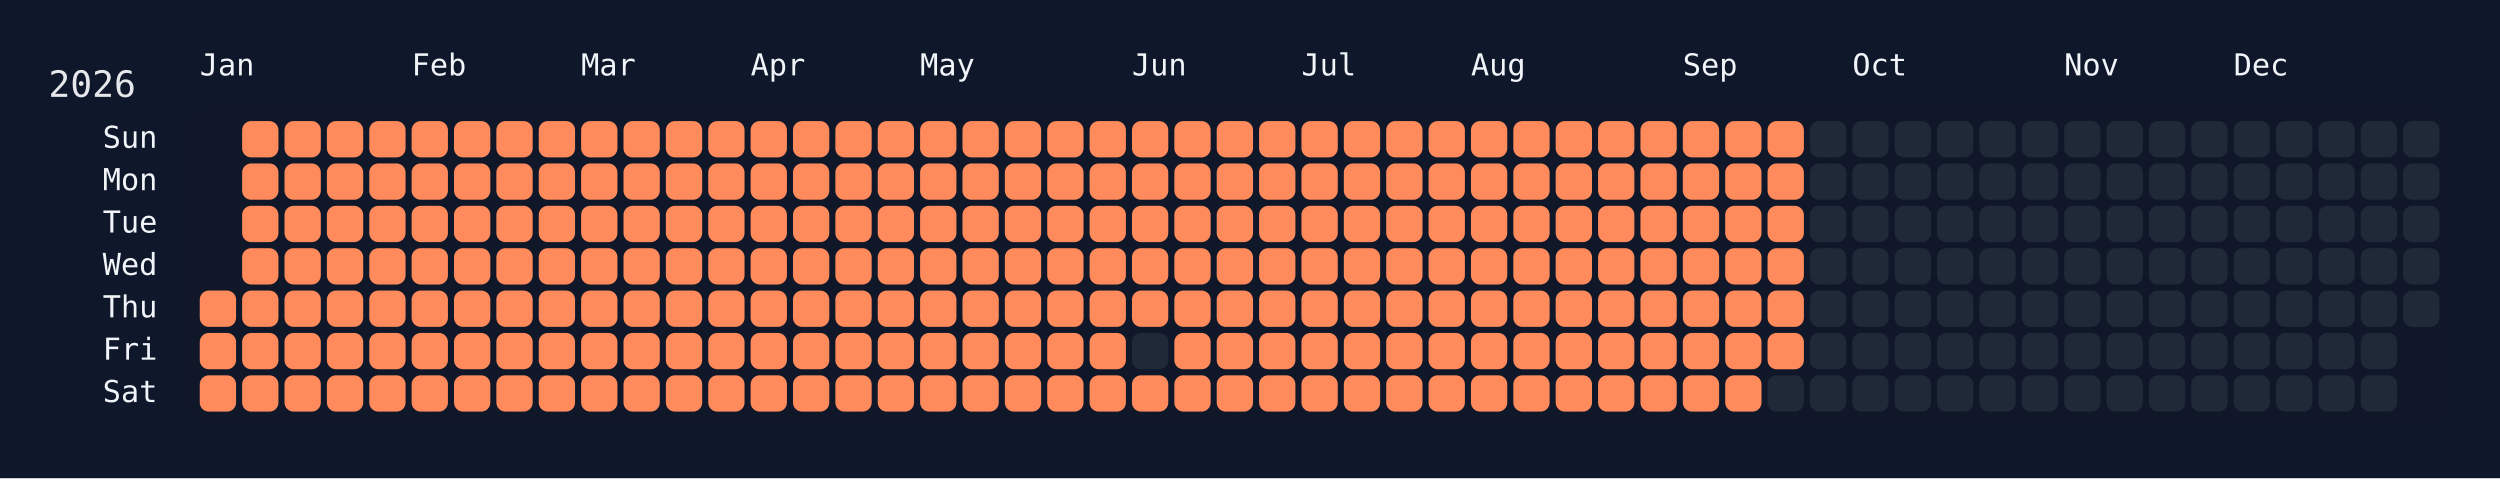
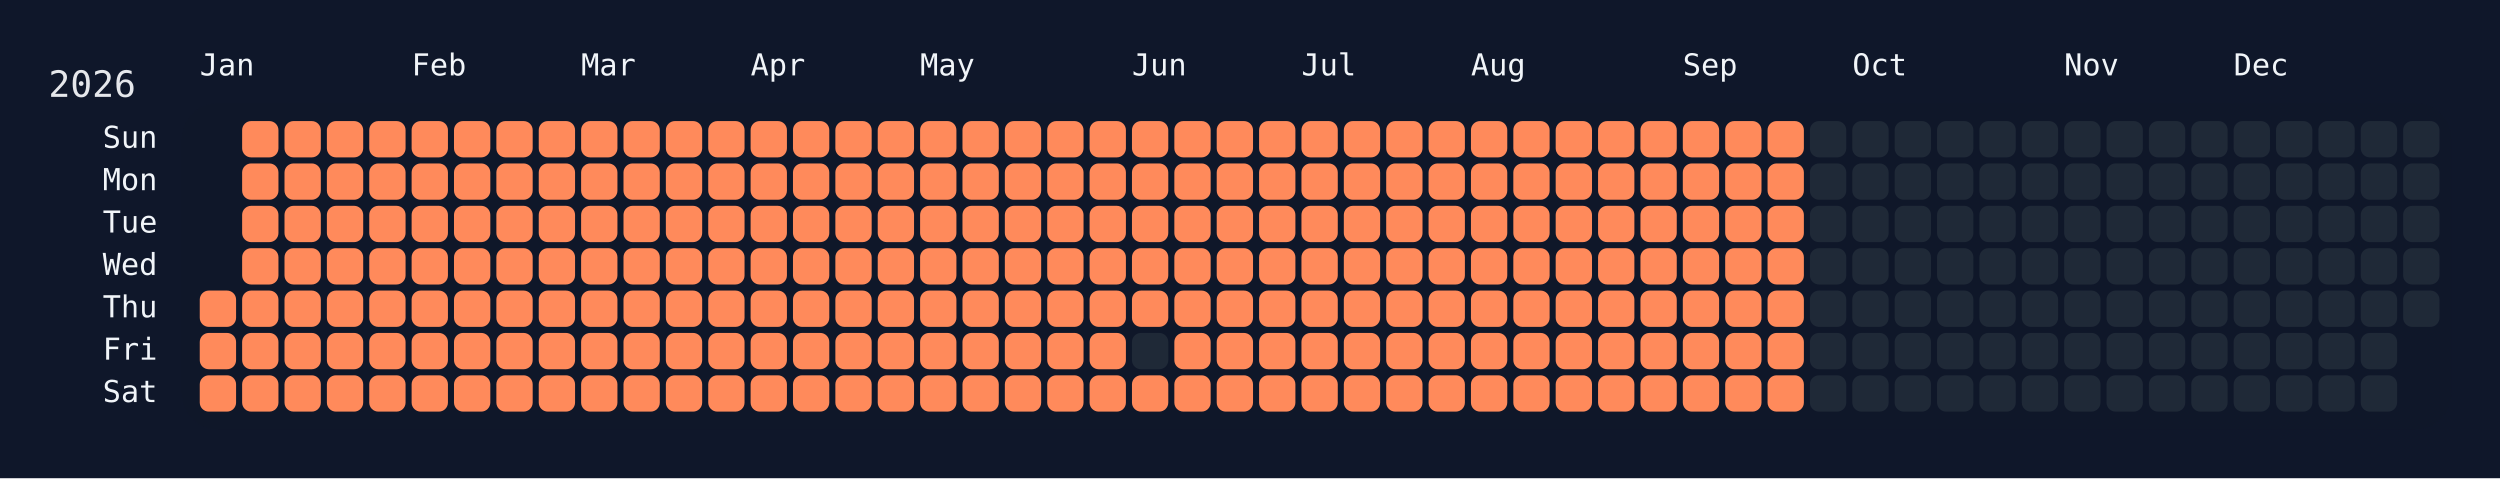
<svg xmlns="http://www.w3.org/2000/svg" width="826" height="158" viewBox="0 0 826 158">
  <rect width="826" height="158" fill="#0f172a" />
  <rect x="60" y="34" width="750" height="108" rx="12" ry="12" fill="rgba(15, 23, 42, 0.8)" />
  <text x="16" y="32" font-size="12" fill="#e5e7eb" font-family="JetBrains Mono, ui-monospace, SFMono-Regular, Menlo, Monaco, Consolas, monospace">2026</text>
  <text x="66" y="18" font-size="10" fill="#f1f5f9" font-family="JetBrains Mono, ui-monospace, SFMono-Regular, Menlo, Monaco, Consolas, monospace" dominant-baseline="hanging">Jan</text>
  <text x="136" y="18" font-size="10" fill="#f1f5f9" font-family="JetBrains Mono, ui-monospace, SFMono-Regular, Menlo, Monaco, Consolas, monospace" dominant-baseline="hanging">Feb</text>
  <text x="192" y="18" font-size="10" fill="#f1f5f9" font-family="JetBrains Mono, ui-monospace, SFMono-Regular, Menlo, Monaco, Consolas, monospace" dominant-baseline="hanging">Mar</text>
  <text x="248" y="18" font-size="10" fill="#f1f5f9" font-family="JetBrains Mono, ui-monospace, SFMono-Regular, Menlo, Monaco, Consolas, monospace" dominant-baseline="hanging">Apr</text>
  <text x="304" y="18" font-size="10" fill="#f1f5f9" font-family="JetBrains Mono, ui-monospace, SFMono-Regular, Menlo, Monaco, Consolas, monospace" dominant-baseline="hanging">May</text>
  <text x="374" y="18" font-size="10" fill="#f1f5f9" font-family="JetBrains Mono, ui-monospace, SFMono-Regular, Menlo, Monaco, Consolas, monospace" dominant-baseline="hanging">Jun</text>
  <text x="430" y="18" font-size="10" fill="#f1f5f9" font-family="JetBrains Mono, ui-monospace, SFMono-Regular, Menlo, Monaco, Consolas, monospace" dominant-baseline="hanging">Jul</text>
  <text x="486" y="18" font-size="10" fill="#f1f5f9" font-family="JetBrains Mono, ui-monospace, SFMono-Regular, Menlo, Monaco, Consolas, monospace" dominant-baseline="hanging">Aug</text>
  <text x="556" y="18" font-size="10" fill="#f1f5f9" font-family="JetBrains Mono, ui-monospace, SFMono-Regular, Menlo, Monaco, Consolas, monospace" dominant-baseline="hanging">Sep</text>
  <text x="612" y="18" font-size="10" fill="#f1f5f9" font-family="JetBrains Mono, ui-monospace, SFMono-Regular, Menlo, Monaco, Consolas, monospace" dominant-baseline="hanging">Oct</text>
  <text x="682" y="18" font-size="10" fill="#f1f5f9" font-family="JetBrains Mono, ui-monospace, SFMono-Regular, Menlo, Monaco, Consolas, monospace" dominant-baseline="hanging">Nov</text>
  <text x="738" y="18" font-size="10" fill="#f1f5f9" font-family="JetBrains Mono, ui-monospace, SFMono-Regular, Menlo, Monaco, Consolas, monospace" dominant-baseline="hanging">Dec</text>
  <text x="52" y="46.0" font-size="10" fill="#f1f5f9" font-family="JetBrains Mono, ui-monospace, SFMono-Regular, Menlo, Monaco, Consolas, monospace" text-anchor="end" dominant-baseline="middle">Sun</text>
  <text x="52" y="60.0" font-size="10" fill="#f1f5f9" font-family="JetBrains Mono, ui-monospace, SFMono-Regular, Menlo, Monaco, Consolas, monospace" text-anchor="end" dominant-baseline="middle">Mon</text>
  <text x="52" y="74.0" font-size="10" fill="#f1f5f9" font-family="JetBrains Mono, ui-monospace, SFMono-Regular, Menlo, Monaco, Consolas, monospace" text-anchor="end" dominant-baseline="middle">Tue</text>
  <text x="52" y="88.0" font-size="10" fill="#f1f5f9" font-family="JetBrains Mono, ui-monospace, SFMono-Regular, Menlo, Monaco, Consolas, monospace" text-anchor="end" dominant-baseline="middle">Wed</text>
  <text x="52" y="102.0" font-size="10" fill="#f1f5f9" font-family="JetBrains Mono, ui-monospace, SFMono-Regular, Menlo, Monaco, Consolas, monospace" text-anchor="end" dominant-baseline="middle">Thu</text>
  <text x="52" y="116.0" font-size="10" fill="#f1f5f9" font-family="JetBrains Mono, ui-monospace, SFMono-Regular, Menlo, Monaco, Consolas, monospace" text-anchor="end" dominant-baseline="middle">Fri</text>
  <text x="52" y="130.0" font-size="10" fill="#f1f5f9" font-family="JetBrains Mono, ui-monospace, SFMono-Regular, Menlo, Monaco, Consolas, monospace" text-anchor="end" dominant-baseline="middle">Sat</text>
  <g transform="translate(66,40)">
    <rect x="0" y="56" width="12" height="12" rx="3" ry="3" fill="#ff8a5b" data-date="2026-01-01" />
    <rect x="0" y="70" width="12" height="12" rx="3" ry="3" fill="#ff8a5b" data-date="2026-01-02" />
    <rect x="0" y="84" width="12" height="12" rx="3" ry="3" fill="#ff8a5b" data-date="2026-01-03" />
    <rect x="14" y="0" width="12" height="12" rx="3" ry="3" fill="#ff8a5b" data-date="2026-01-04" />
    <rect x="14" y="14" width="12" height="12" rx="3" ry="3" fill="#ff8a5b" data-date="2026-01-05" />
    <rect x="14" y="28" width="12" height="12" rx="3" ry="3" fill="#ff8a5b" data-date="2026-01-06" />
    <rect x="14" y="42" width="12" height="12" rx="3" ry="3" fill="#ff8a5b" data-date="2026-01-07" />
    <rect x="14" y="56" width="12" height="12" rx="3" ry="3" fill="#ff8a5b" data-date="2026-01-08" />
    <rect x="14" y="70" width="12" height="12" rx="3" ry="3" fill="#ff8a5b" data-date="2026-01-09" />
    <rect x="14" y="84" width="12" height="12" rx="3" ry="3" fill="#ff8a5b" data-date="2026-01-10" />
    <rect x="28" y="0" width="12" height="12" rx="3" ry="3" fill="#ff8a5b" data-date="2026-01-11" />
    <rect x="28" y="14" width="12" height="12" rx="3" ry="3" fill="#ff8a5b" data-date="2026-01-12" />
    <rect x="28" y="28" width="12" height="12" rx="3" ry="3" fill="#ff8a5b" data-date="2026-01-13" />
    <rect x="28" y="42" width="12" height="12" rx="3" ry="3" fill="#ff8a5b" data-date="2026-01-14" />
    <rect x="28" y="56" width="12" height="12" rx="3" ry="3" fill="#ff8a5b" data-date="2026-01-15" />
    <rect x="28" y="70" width="12" height="12" rx="3" ry="3" fill="#ff8a5b" data-date="2026-01-16" />
    <rect x="28" y="84" width="12" height="12" rx="3" ry="3" fill="#ff8a5b" data-date="2026-01-17" />
    <rect x="42" y="0" width="12" height="12" rx="3" ry="3" fill="#ff8a5b" data-date="2026-01-18" />
    <rect x="42" y="14" width="12" height="12" rx="3" ry="3" fill="#ff8a5b" data-date="2026-01-19" />
    <rect x="42" y="28" width="12" height="12" rx="3" ry="3" fill="#ff8a5b" data-date="2026-01-20" />
    <rect x="42" y="42" width="12" height="12" rx="3" ry="3" fill="#ff8a5b" data-date="2026-01-21" />
    <rect x="42" y="56" width="12" height="12" rx="3" ry="3" fill="#ff8a5b" data-date="2026-01-22" />
    <rect x="42" y="70" width="12" height="12" rx="3" ry="3" fill="#ff8a5b" data-date="2026-01-23" />
    <rect x="42" y="84" width="12" height="12" rx="3" ry="3" fill="#ff8a5b" data-date="2026-01-24" />
    <rect x="56" y="0" width="12" height="12" rx="3" ry="3" fill="#ff8a5b" data-date="2026-01-25" />
    <rect x="56" y="14" width="12" height="12" rx="3" ry="3" fill="#ff8a5b" data-date="2026-01-26" />
    <rect x="56" y="28" width="12" height="12" rx="3" ry="3" fill="#ff8a5b" data-date="2026-01-27" />
    <rect x="56" y="42" width="12" height="12" rx="3" ry="3" fill="#ff8a5b" data-date="2026-01-28" />
    <rect x="56" y="56" width="12" height="12" rx="3" ry="3" fill="#ff8a5b" data-date="2026-01-29" />
    <rect x="56" y="70" width="12" height="12" rx="3" ry="3" fill="#ff8a5b" data-date="2026-01-30" />
    <rect x="56" y="84" width="12" height="12" rx="3" ry="3" fill="#ff8a5b" data-date="2026-01-31" />
    <rect x="70" y="0" width="12" height="12" rx="3" ry="3" fill="#ff8a5b" data-date="2026-02-01" />
    <rect x="70" y="14" width="12" height="12" rx="3" ry="3" fill="#ff8a5b" data-date="2026-02-02" />
    <rect x="70" y="28" width="12" height="12" rx="3" ry="3" fill="#ff8a5b" data-date="2026-02-03" />
    <rect x="70" y="42" width="12" height="12" rx="3" ry="3" fill="#ff8a5b" data-date="2026-02-04" />
    <rect x="70" y="56" width="12" height="12" rx="3" ry="3" fill="#ff8a5b" data-date="2026-02-05" />
    <rect x="70" y="70" width="12" height="12" rx="3" ry="3" fill="#ff8a5b" data-date="2026-02-06" />
    <rect x="70" y="84" width="12" height="12" rx="3" ry="3" fill="#ff8a5b" data-date="2026-02-07" />
    <rect x="84" y="0" width="12" height="12" rx="3" ry="3" fill="#ff8a5b" data-date="2026-02-08" />
    <rect x="84" y="14" width="12" height="12" rx="3" ry="3" fill="#ff8a5b" data-date="2026-02-09" />
    <rect x="84" y="28" width="12" height="12" rx="3" ry="3" fill="#ff8a5b" data-date="2026-02-10" />
    <rect x="84" y="42" width="12" height="12" rx="3" ry="3" fill="#ff8a5b" data-date="2026-02-11" />
    <rect x="84" y="56" width="12" height="12" rx="3" ry="3" fill="#ff8a5b" data-date="2026-02-12" />
    <rect x="84" y="70" width="12" height="12" rx="3" ry="3" fill="#ff8a5b" data-date="2026-02-13" />
    <rect x="84" y="84" width="12" height="12" rx="3" ry="3" fill="#ff8a5b" data-date="2026-02-14" />
    <rect x="98" y="0" width="12" height="12" rx="3" ry="3" fill="#ff8a5b" data-date="2026-02-15" />
    <rect x="98" y="14" width="12" height="12" rx="3" ry="3" fill="#ff8a5b" data-date="2026-02-16" />
    <rect x="98" y="28" width="12" height="12" rx="3" ry="3" fill="#ff8a5b" data-date="2026-02-17" />
    <rect x="98" y="42" width="12" height="12" rx="3" ry="3" fill="#ff8a5b" data-date="2026-02-18" />
    <rect x="98" y="56" width="12" height="12" rx="3" ry="3" fill="#ff8a5b" data-date="2026-02-19" />
    <rect x="98" y="70" width="12" height="12" rx="3" ry="3" fill="#ff8a5b" data-date="2026-02-20" />
    <rect x="98" y="84" width="12" height="12" rx="3" ry="3" fill="#ff8a5b" data-date="2026-02-21" />
    <rect x="112" y="0" width="12" height="12" rx="3" ry="3" fill="#ff8a5b" data-date="2026-02-22" />
    <rect x="112" y="14" width="12" height="12" rx="3" ry="3" fill="#ff8a5b" data-date="2026-02-23" />
    <rect x="112" y="28" width="12" height="12" rx="3" ry="3" fill="#ff8a5b" data-date="2026-02-24" />
    <rect x="112" y="42" width="12" height="12" rx="3" ry="3" fill="#ff8a5b" data-date="2026-02-25" />
    <rect x="112" y="56" width="12" height="12" rx="3" ry="3" fill="#ff8a5b" data-date="2026-02-26" />
    <rect x="112" y="70" width="12" height="12" rx="3" ry="3" fill="#ff8a5b" data-date="2026-02-27" />
    <rect x="112" y="84" width="12" height="12" rx="3" ry="3" fill="#ff8a5b" data-date="2026-02-28" />
    <rect x="126" y="0" width="12" height="12" rx="3" ry="3" fill="#ff8a5b" data-date="2026-03-01" />
    <rect x="126" y="14" width="12" height="12" rx="3" ry="3" fill="#ff8a5b" data-date="2026-03-02" />
    <rect x="126" y="28" width="12" height="12" rx="3" ry="3" fill="#ff8a5b" data-date="2026-03-03" />
    <rect x="126" y="42" width="12" height="12" rx="3" ry="3" fill="#ff8a5b" data-date="2026-03-04" />
    <rect x="126" y="56" width="12" height="12" rx="3" ry="3" fill="#ff8a5b" data-date="2026-03-05" />
    <rect x="126" y="70" width="12" height="12" rx="3" ry="3" fill="#ff8a5b" data-date="2026-03-06" />
    <rect x="126" y="84" width="12" height="12" rx="3" ry="3" fill="#ff8a5b" data-date="2026-03-07" />
    <rect x="140" y="0" width="12" height="12" rx="3" ry="3" fill="#ff8a5b" data-date="2026-03-08" />
    <rect x="140" y="14" width="12" height="12" rx="3" ry="3" fill="#ff8a5b" data-date="2026-03-09" />
    <rect x="140" y="28" width="12" height="12" rx="3" ry="3" fill="#ff8a5b" data-date="2026-03-10" />
    <rect x="140" y="42" width="12" height="12" rx="3" ry="3" fill="#ff8a5b" data-date="2026-03-11" />
    <rect x="140" y="56" width="12" height="12" rx="3" ry="3" fill="#ff8a5b" data-date="2026-03-12" />
    <rect x="140" y="70" width="12" height="12" rx="3" ry="3" fill="#ff8a5b" data-date="2026-03-13" />
    <rect x="140" y="84" width="12" height="12" rx="3" ry="3" fill="#ff8a5b" data-date="2026-03-14" />
    <rect x="154" y="0" width="12" height="12" rx="3" ry="3" fill="#ff8a5b" data-date="2026-03-15" />
    <rect x="154" y="14" width="12" height="12" rx="3" ry="3" fill="#ff8a5b" data-date="2026-03-16" />
    <rect x="154" y="28" width="12" height="12" rx="3" ry="3" fill="#ff8a5b" data-date="2026-03-17" />
    <rect x="154" y="42" width="12" height="12" rx="3" ry="3" fill="#ff8a5b" data-date="2026-03-18" />
    <rect x="154" y="56" width="12" height="12" rx="3" ry="3" fill="#ff8a5b" data-date="2026-03-19" />
    <rect x="154" y="70" width="12" height="12" rx="3" ry="3" fill="#ff8a5b" data-date="2026-03-20" />
    <rect x="154" y="84" width="12" height="12" rx="3" ry="3" fill="#ff8a5b" data-date="2026-03-21" />
    <rect x="168" y="0" width="12" height="12" rx="3" ry="3" fill="#ff8a5b" data-date="2026-03-22" />
    <rect x="168" y="14" width="12" height="12" rx="3" ry="3" fill="#ff8a5b" data-date="2026-03-23" />
    <rect x="168" y="28" width="12" height="12" rx="3" ry="3" fill="#ff8a5b" data-date="2026-03-24" />
    <rect x="168" y="42" width="12" height="12" rx="3" ry="3" fill="#ff8a5b" data-date="2026-03-25" />
    <rect x="168" y="56" width="12" height="12" rx="3" ry="3" fill="#ff8a5b" data-date="2026-03-26" />
    <rect x="168" y="70" width="12" height="12" rx="3" ry="3" fill="#ff8a5b" data-date="2026-03-27" />
    <rect x="168" y="84" width="12" height="12" rx="3" ry="3" fill="#ff8a5b" data-date="2026-03-28" />
    <rect x="182" y="0" width="12" height="12" rx="3" ry="3" fill="#ff8a5b" data-date="2026-03-29" />
    <rect x="182" y="14" width="12" height="12" rx="3" ry="3" fill="#ff8a5b" data-date="2026-03-30" />
    <rect x="182" y="28" width="12" height="12" rx="3" ry="3" fill="#ff8a5b" data-date="2026-03-31" />
    <rect x="182" y="42" width="12" height="12" rx="3" ry="3" fill="#ff8a5b" data-date="2026-04-01" />
    <rect x="182" y="56" width="12" height="12" rx="3" ry="3" fill="#ff8a5b" data-date="2026-04-02" />
    <rect x="182" y="70" width="12" height="12" rx="3" ry="3" fill="#ff8a5b" data-date="2026-04-03" />
    <rect x="182" y="84" width="12" height="12" rx="3" ry="3" fill="#ff8a5b" data-date="2026-04-04" />
    <rect x="196" y="0" width="12" height="12" rx="3" ry="3" fill="#ff8a5b" data-date="2026-04-05" />
    <rect x="196" y="14" width="12" height="12" rx="3" ry="3" fill="#ff8a5b" data-date="2026-04-06" />
    <rect x="196" y="28" width="12" height="12" rx="3" ry="3" fill="#ff8a5b" data-date="2026-04-07" />
    <rect x="196" y="42" width="12" height="12" rx="3" ry="3" fill="#ff8a5b" data-date="2026-04-08" />
    <rect x="196" y="56" width="12" height="12" rx="3" ry="3" fill="#ff8a5b" data-date="2026-04-09" />
    <rect x="196" y="70" width="12" height="12" rx="3" ry="3" fill="#ff8a5b" data-date="2026-04-10" />
    <rect x="196" y="84" width="12" height="12" rx="3" ry="3" fill="#ff8a5b" data-date="2026-04-11" />
    <rect x="210" y="0" width="12" height="12" rx="3" ry="3" fill="#ff8a5b" data-date="2026-04-12" />
    <rect x="210" y="14" width="12" height="12" rx="3" ry="3" fill="#ff8a5b" data-date="2026-04-13" />
    <rect x="210" y="28" width="12" height="12" rx="3" ry="3" fill="#ff8a5b" data-date="2026-04-14" />
    <rect x="210" y="42" width="12" height="12" rx="3" ry="3" fill="#ff8a5b" data-date="2026-04-15" />
    <rect x="210" y="56" width="12" height="12" rx="3" ry="3" fill="#ff8a5b" data-date="2026-04-16" />
    <rect x="210" y="70" width="12" height="12" rx="3" ry="3" fill="#ff8a5b" data-date="2026-04-17" />
    <rect x="210" y="84" width="12" height="12" rx="3" ry="3" fill="#ff8a5b" data-date="2026-04-18" />
    <rect x="224" y="0" width="12" height="12" rx="3" ry="3" fill="#ff8a5b" data-date="2026-04-19" />
    <rect x="224" y="14" width="12" height="12" rx="3" ry="3" fill="#ff8a5b" data-date="2026-04-20" />
    <rect x="224" y="28" width="12" height="12" rx="3" ry="3" fill="#ff8a5b" data-date="2026-04-21" />
    <rect x="224" y="42" width="12" height="12" rx="3" ry="3" fill="#ff8a5b" data-date="2026-04-22" />
    <rect x="224" y="56" width="12" height="12" rx="3" ry="3" fill="#ff8a5b" data-date="2026-04-23" />
    <rect x="224" y="70" width="12" height="12" rx="3" ry="3" fill="#ff8a5b" data-date="2026-04-24" />
    <rect x="224" y="84" width="12" height="12" rx="3" ry="3" fill="#ff8a5b" data-date="2026-04-25" />
    <rect x="238" y="0" width="12" height="12" rx="3" ry="3" fill="#ff8a5b" data-date="2026-04-26" />
    <rect x="238" y="14" width="12" height="12" rx="3" ry="3" fill="#ff8a5b" data-date="2026-04-27" />
    <rect x="238" y="28" width="12" height="12" rx="3" ry="3" fill="#ff8a5b" data-date="2026-04-28" />
    <rect x="238" y="42" width="12" height="12" rx="3" ry="3" fill="#ff8a5b" data-date="2026-04-29" />
    <rect x="238" y="56" width="12" height="12" rx="3" ry="3" fill="#ff8a5b" data-date="2026-04-30" />
    <rect x="238" y="70" width="12" height="12" rx="3" ry="3" fill="#ff8a5b" data-date="2026-05-01" />
    <rect x="238" y="84" width="12" height="12" rx="3" ry="3" fill="#ff8a5b" data-date="2026-05-02" />
    <rect x="252" y="0" width="12" height="12" rx="3" ry="3" fill="#ff8a5b" data-date="2026-05-03" />
    <rect x="252" y="14" width="12" height="12" rx="3" ry="3" fill="#ff8a5b" data-date="2026-05-04" />
    <rect x="252" y="28" width="12" height="12" rx="3" ry="3" fill="#ff8a5b" data-date="2026-05-05" />
    <rect x="252" y="42" width="12" height="12" rx="3" ry="3" fill="#ff8a5b" data-date="2026-05-06" />
    <rect x="252" y="56" width="12" height="12" rx="3" ry="3" fill="#ff8a5b" data-date="2026-05-07" />
    <rect x="252" y="70" width="12" height="12" rx="3" ry="3" fill="#ff8a5b" data-date="2026-05-08" />
    <rect x="252" y="84" width="12" height="12" rx="3" ry="3" fill="#ff8a5b" data-date="2026-05-09" />
    <rect x="266" y="0" width="12" height="12" rx="3" ry="3" fill="#ff8a5b" data-date="2026-05-10" />
    <rect x="266" y="14" width="12" height="12" rx="3" ry="3" fill="#ff8a5b" data-date="2026-05-11" />
    <rect x="266" y="28" width="12" height="12" rx="3" ry="3" fill="#ff8a5b" data-date="2026-05-12" />
    <rect x="266" y="42" width="12" height="12" rx="3" ry="3" fill="#ff8a5b" data-date="2026-05-13" />
    <rect x="266" y="56" width="12" height="12" rx="3" ry="3" fill="#ff8a5b" data-date="2026-05-14" />
    <rect x="266" y="70" width="12" height="12" rx="3" ry="3" fill="#ff8a5b" data-date="2026-05-15" />
    <rect x="266" y="84" width="12" height="12" rx="3" ry="3" fill="#ff8a5b" data-date="2026-05-16" />
    <rect x="280" y="0" width="12" height="12" rx="3" ry="3" fill="#ff8a5b" data-date="2026-05-17" />
    <rect x="280" y="14" width="12" height="12" rx="3" ry="3" fill="#ff8a5b" data-date="2026-05-18" />
    <rect x="280" y="28" width="12" height="12" rx="3" ry="3" fill="#ff8a5b" data-date="2026-05-19" />
    <rect x="280" y="42" width="12" height="12" rx="3" ry="3" fill="#ff8a5b" data-date="2026-05-20" />
    <rect x="280" y="56" width="12" height="12" rx="3" ry="3" fill="#ff8a5b" data-date="2026-05-21" />
    <rect x="280" y="70" width="12" height="12" rx="3" ry="3" fill="#ff8a5b" data-date="2026-05-22" />
    <rect x="280" y="84" width="12" height="12" rx="3" ry="3" fill="#ff8a5b" data-date="2026-05-23" />
    <rect x="294" y="0" width="12" height="12" rx="3" ry="3" fill="#ff8a5b" data-date="2026-05-24" />
    <rect x="294" y="14" width="12" height="12" rx="3" ry="3" fill="#ff8a5b" data-date="2026-05-25" />
    <rect x="294" y="28" width="12" height="12" rx="3" ry="3" fill="#ff8a5b" data-date="2026-05-26" />
    <rect x="294" y="42" width="12" height="12" rx="3" ry="3" fill="#ff8a5b" data-date="2026-05-27" />
    <rect x="294" y="56" width="12" height="12" rx="3" ry="3" fill="#ff8a5b" data-date="2026-05-28" />
    <rect x="294" y="70" width="12" height="12" rx="3" ry="3" fill="#ff8a5b" data-date="2026-05-29" />
    <rect x="294" y="84" width="12" height="12" rx="3" ry="3" fill="#ff8a5b" data-date="2026-05-30" />
    <rect x="308" y="0" width="12" height="12" rx="3" ry="3" fill="#ff8a5b" data-date="2026-05-31" />
    <rect x="308" y="14" width="12" height="12" rx="3" ry="3" fill="#ff8a5b" data-date="2026-06-01" />
    <rect x="308" y="28" width="12" height="12" rx="3" ry="3" fill="#ff8a5b" data-date="2026-06-02" />
    <rect x="308" y="42" width="12" height="12" rx="3" ry="3" fill="#ff8a5b" data-date="2026-06-03" />
    <rect x="308" y="56" width="12" height="12" rx="3" ry="3" fill="#ff8a5b" data-date="2026-06-04" />
    <rect x="308" y="70" width="12" height="12" rx="3" ry="3" fill="#1f2937" data-date="2026-06-05" />
    <rect x="308" y="84" width="12" height="12" rx="3" ry="3" fill="#ff8a5b" data-date="2026-06-06" />
    <rect x="322" y="0" width="12" height="12" rx="3" ry="3" fill="#ff8a5b" data-date="2026-06-07" />
    <rect x="322" y="14" width="12" height="12" rx="3" ry="3" fill="#ff8a5b" data-date="2026-06-08" />
    <rect x="322" y="28" width="12" height="12" rx="3" ry="3" fill="#ff8a5b" data-date="2026-06-09" />
    <rect x="322" y="42" width="12" height="12" rx="3" ry="3" fill="#ff8a5b" data-date="2026-06-10" />
    <rect x="322" y="56" width="12" height="12" rx="3" ry="3" fill="#ff8a5b" data-date="2026-06-11" />
    <rect x="322" y="70" width="12" height="12" rx="3" ry="3" fill="#ff8a5b" data-date="2026-06-12" />
    <rect x="322" y="84" width="12" height="12" rx="3" ry="3" fill="#ff8a5b" data-date="2026-06-13" />
    <rect x="336" y="0" width="12" height="12" rx="3" ry="3" fill="#ff8a5b" data-date="2026-06-14" />
    <rect x="336" y="14" width="12" height="12" rx="3" ry="3" fill="#ff8a5b" data-date="2026-06-15" />
    <rect x="336" y="28" width="12" height="12" rx="3" ry="3" fill="#ff8a5b" data-date="2026-06-16" />
    <rect x="336" y="42" width="12" height="12" rx="3" ry="3" fill="#ff8a5b" data-date="2026-06-17" />
    <rect x="336" y="56" width="12" height="12" rx="3" ry="3" fill="#ff8a5b" data-date="2026-06-18" />
    <rect x="336" y="70" width="12" height="12" rx="3" ry="3" fill="#ff8a5b" data-date="2026-06-19" />
    <rect x="336" y="84" width="12" height="12" rx="3" ry="3" fill="#ff8a5b" data-date="2026-06-20" />
    <rect x="350" y="0" width="12" height="12" rx="3" ry="3" fill="#ff8a5b" data-date="2026-06-21" />
    <rect x="350" y="14" width="12" height="12" rx="3" ry="3" fill="#ff8a5b" data-date="2026-06-22" />
    <rect x="350" y="28" width="12" height="12" rx="3" ry="3" fill="#ff8a5b" data-date="2026-06-23" />
    <rect x="350" y="42" width="12" height="12" rx="3" ry="3" fill="#ff8a5b" data-date="2026-06-24" />
    <rect x="350" y="56" width="12" height="12" rx="3" ry="3" fill="#ff8a5b" data-date="2026-06-25" />
    <rect x="350" y="70" width="12" height="12" rx="3" ry="3" fill="#ff8a5b" data-date="2026-06-26" />
    <rect x="350" y="84" width="12" height="12" rx="3" ry="3" fill="#ff8a5b" data-date="2026-06-27" />
    <rect x="364" y="0" width="12" height="12" rx="3" ry="3" fill="#ff8a5b" data-date="2026-06-28" />
    <rect x="364" y="14" width="12" height="12" rx="3" ry="3" fill="#ff8a5b" data-date="2026-06-29" />
    <rect x="364" y="28" width="12" height="12" rx="3" ry="3" fill="#ff8a5b" data-date="2026-06-30" />
    <rect x="364" y="42" width="12" height="12" rx="3" ry="3" fill="#ff8a5b" data-date="2026-07-01" />
    <rect x="364" y="56" width="12" height="12" rx="3" ry="3" fill="#ff8a5b" data-date="2026-07-02" />
    <rect x="364" y="70" width="12" height="12" rx="3" ry="3" fill="#ff8a5b" data-date="2026-07-03" />
    <rect x="364" y="84" width="12" height="12" rx="3" ry="3" fill="#ff8a5b" data-date="2026-07-04" />
    <rect x="378" y="0" width="12" height="12" rx="3" ry="3" fill="#ff8a5b" data-date="2026-07-05" />
    <rect x="378" y="14" width="12" height="12" rx="3" ry="3" fill="#ff8a5b" data-date="2026-07-06" />
    <rect x="378" y="28" width="12" height="12" rx="3" ry="3" fill="#ff8a5b" data-date="2026-07-07" />
    <rect x="378" y="42" width="12" height="12" rx="3" ry="3" fill="#ff8a5b" data-date="2026-07-08" />
    <rect x="378" y="56" width="12" height="12" rx="3" ry="3" fill="#ff8a5b" data-date="2026-07-09" />
    <rect x="378" y="70" width="12" height="12" rx="3" ry="3" fill="#ff8a5b" data-date="2026-07-10" />
    <rect x="378" y="84" width="12" height="12" rx="3" ry="3" fill="#ff8a5b" data-date="2026-07-11" />
    <rect x="392" y="0" width="12" height="12" rx="3" ry="3" fill="#ff8a5b" data-date="2026-07-12" />
    <rect x="392" y="14" width="12" height="12" rx="3" ry="3" fill="#ff8a5b" data-date="2026-07-13" />
    <rect x="392" y="28" width="12" height="12" rx="3" ry="3" fill="#ff8a5b" data-date="2026-07-14" />
    <rect x="392" y="42" width="12" height="12" rx="3" ry="3" fill="#ff8a5b" data-date="2026-07-15" />
    <rect x="392" y="56" width="12" height="12" rx="3" ry="3" fill="#ff8a5b" data-date="2026-07-16" />
    <rect x="392" y="70" width="12" height="12" rx="3" ry="3" fill="#ff8a5b" data-date="2026-07-17" />
    <rect x="392" y="84" width="12" height="12" rx="3" ry="3" fill="#ff8a5b" data-date="2026-07-18" />
    <rect x="406" y="0" width="12" height="12" rx="3" ry="3" fill="#ff8a5b" data-date="2026-07-19" />
    <rect x="406" y="14" width="12" height="12" rx="3" ry="3" fill="#ff8a5b" data-date="2026-07-20" />
    <rect x="406" y="28" width="12" height="12" rx="3" ry="3" fill="#ff8a5b" data-date="2026-07-21" />
    <rect x="406" y="42" width="12" height="12" rx="3" ry="3" fill="#ff8a5b" data-date="2026-07-22" />
    <rect x="406" y="56" width="12" height="12" rx="3" ry="3" fill="#ff8a5b" data-date="2026-07-23" />
    <rect x="406" y="70" width="12" height="12" rx="3" ry="3" fill="#ff8a5b" data-date="2026-07-24" />
    <rect x="406" y="84" width="12" height="12" rx="3" ry="3" fill="#ff8a5b" data-date="2026-07-25" />
    <rect x="420" y="0" width="12" height="12" rx="3" ry="3" fill="#ff8a5b" data-date="2026-07-26" />
    <rect x="420" y="14" width="12" height="12" rx="3" ry="3" fill="#ff8a5b" data-date="2026-07-27" />
    <rect x="420" y="28" width="12" height="12" rx="3" ry="3" fill="#ff8a5b" data-date="2026-07-28" />
    <rect x="420" y="42" width="12" height="12" rx="3" ry="3" fill="#ff8a5b" data-date="2026-07-29" />
    <rect x="420" y="56" width="12" height="12" rx="3" ry="3" fill="#ff8a5b" data-date="2026-07-30" />
    <rect x="420" y="70" width="12" height="12" rx="3" ry="3" fill="#ff8a5b" data-date="2026-07-31" />
    <rect x="420" y="84" width="12" height="12" rx="3" ry="3" fill="#ff8a5b" data-date="2026-08-01" />
    <rect x="434" y="0" width="12" height="12" rx="3" ry="3" fill="#ff8a5b" data-date="2026-08-02" />
    <rect x="434" y="14" width="12" height="12" rx="3" ry="3" fill="#ff8a5b" data-date="2026-08-03" />
    <rect x="434" y="28" width="12" height="12" rx="3" ry="3" fill="#ff8a5b" data-date="2026-08-04" />
    <rect x="434" y="42" width="12" height="12" rx="3" ry="3" fill="#ff8a5b" data-date="2026-08-05" />
    <rect x="434" y="56" width="12" height="12" rx="3" ry="3" fill="#ff8a5b" data-date="2026-08-06" />
    <rect x="434" y="70" width="12" height="12" rx="3" ry="3" fill="#ff8a5b" data-date="2026-08-07" />
    <rect x="434" y="84" width="12" height="12" rx="3" ry="3" fill="#ff8a5b" data-date="2026-08-08" />
    <rect x="448" y="0" width="12" height="12" rx="3" ry="3" fill="#ff8a5b" data-date="2026-08-09" />
    <rect x="448" y="14" width="12" height="12" rx="3" ry="3" fill="#ff8a5b" data-date="2026-08-10" />
    <rect x="448" y="28" width="12" height="12" rx="3" ry="3" fill="#ff8a5b" data-date="2026-08-11" />
    <rect x="448" y="42" width="12" height="12" rx="3" ry="3" fill="#ff8a5b" data-date="2026-08-12" />
    <rect x="448" y="56" width="12" height="12" rx="3" ry="3" fill="#ff8a5b" data-date="2026-08-13" />
    <rect x="448" y="70" width="12" height="12" rx="3" ry="3" fill="#ff8a5b" data-date="2026-08-14" />
    <rect x="448" y="84" width="12" height="12" rx="3" ry="3" fill="#ff8a5b" data-date="2026-08-15" />
    <rect x="462" y="0" width="12" height="12" rx="3" ry="3" fill="#ff8a5b" data-date="2026-08-16" />
    <rect x="462" y="14" width="12" height="12" rx="3" ry="3" fill="#ff8a5b" data-date="2026-08-17" />
    <rect x="462" y="28" width="12" height="12" rx="3" ry="3" fill="#ff8a5b" data-date="2026-08-18" />
    <rect x="462" y="42" width="12" height="12" rx="3" ry="3" fill="#ff8a5b" data-date="2026-08-19" />
    <rect x="462" y="56" width="12" height="12" rx="3" ry="3" fill="#ff8a5b" data-date="2026-08-20" />
    <rect x="462" y="70" width="12" height="12" rx="3" ry="3" fill="#ff8a5b" data-date="2026-08-21" />
    <rect x="462" y="84" width="12" height="12" rx="3" ry="3" fill="#ff8a5b" data-date="2026-08-22" />
    <rect x="476" y="0" width="12" height="12" rx="3" ry="3" fill="#ff8a5b" data-date="2026-08-23" />
    <rect x="476" y="14" width="12" height="12" rx="3" ry="3" fill="#ff8a5b" data-date="2026-08-24" />
    <rect x="476" y="28" width="12" height="12" rx="3" ry="3" fill="#ff8a5b" data-date="2026-08-25" />
    <rect x="476" y="42" width="12" height="12" rx="3" ry="3" fill="#ff8a5b" data-date="2026-08-26" />
    <rect x="476" y="56" width="12" height="12" rx="3" ry="3" fill="#ff8a5b" data-date="2026-08-27" />
    <rect x="476" y="70" width="12" height="12" rx="3" ry="3" fill="#ff8a5b" data-date="2026-08-28" />
    <rect x="476" y="84" width="12" height="12" rx="3" ry="3" fill="#ff8a5b" data-date="2026-08-29" />
    <rect x="490" y="0" width="12" height="12" rx="3" ry="3" fill="#ff8a5b" data-date="2026-08-30" />
    <rect x="490" y="14" width="12" height="12" rx="3" ry="3" fill="#ff8a5b" data-date="2026-08-31" />
    <rect x="490" y="28" width="12" height="12" rx="3" ry="3" fill="#ff8a5b" data-date="2026-09-01" />
    <rect x="490" y="42" width="12" height="12" rx="3" ry="3" fill="#ff8a5b" data-date="2026-09-02" />
    <rect x="490" y="56" width="12" height="12" rx="3" ry="3" fill="#ff8a5b" data-date="2026-09-03" />
    <rect x="490" y="70" width="12" height="12" rx="3" ry="3" fill="#ff8a5b" data-date="2026-09-04" />
    <rect x="490" y="84" width="12" height="12" rx="3" ry="3" fill="#ff8a5b" data-date="2026-09-05" />
    <rect x="504" y="0" width="12" height="12" rx="3" ry="3" fill="#ff8a5b" data-date="2026-09-06" />
    <rect x="504" y="14" width="12" height="12" rx="3" ry="3" fill="#ff8a5b" data-date="2026-09-07" />
    <rect x="504" y="28" width="12" height="12" rx="3" ry="3" fill="#ff8a5b" data-date="2026-09-08" />
    <rect x="504" y="42" width="12" height="12" rx="3" ry="3" fill="#ff8a5b" data-date="2026-09-09" />
    <rect x="504" y="56" width="12" height="12" rx="3" ry="3" fill="#ff8a5b" data-date="2026-09-10" />
    <rect x="504" y="70" width="12" height="12" rx="3" ry="3" fill="#ff8a5b" data-date="2026-09-11" />
    <rect x="504" y="84" width="12" height="12" rx="3" ry="3" fill="#ff8a5b" data-date="2026-09-12" />
    <rect x="518" y="0" width="12" height="12" rx="3" ry="3" fill="#ff8a5b" data-date="2026-09-13" />
    <rect x="518" y="14" width="12" height="12" rx="3" ry="3" fill="#ff8a5b" data-date="2026-09-14" />
    <rect x="518" y="28" width="12" height="12" rx="3" ry="3" fill="#ff8a5b" data-date="2026-09-15" />
    <rect x="518" y="42" width="12" height="12" rx="3" ry="3" fill="#ff8a5b" data-date="2026-09-16" />
    <rect x="518" y="56" width="12" height="12" rx="3" ry="3" fill="#ff8a5b" data-date="2026-09-17" />
    <rect x="518" y="70" width="12" height="12" rx="3" ry="3" fill="#ff8a5b" data-date="2026-09-18" />
-     <rect x="518" y="84" width="12" height="12" rx="3" ry="3" fill="#1f2937" data-date="2026-09-19" />
+     <rect x="518" y="84" width="12" height="12" rx="3" ry="3" fill="#ff8a5b" data-date="2026-09-19" />
    <rect x="532" y="0" width="12" height="12" rx="3" ry="3" fill="#1f2937" data-date="2026-09-20" />
    <rect x="532" y="14" width="12" height="12" rx="3" ry="3" fill="#1f2937" data-date="2026-09-21" />
    <rect x="532" y="28" width="12" height="12" rx="3" ry="3" fill="#1f2937" data-date="2026-09-22" />
    <rect x="532" y="42" width="12" height="12" rx="3" ry="3" fill="#1f2937" data-date="2026-09-23" />
    <rect x="532" y="56" width="12" height="12" rx="3" ry="3" fill="#1f2937" data-date="2026-09-24" />
    <rect x="532" y="70" width="12" height="12" rx="3" ry="3" fill="#1f2937" data-date="2026-09-25" />
    <rect x="532" y="84" width="12" height="12" rx="3" ry="3" fill="#1f2937" data-date="2026-09-26" />
    <rect x="546" y="0" width="12" height="12" rx="3" ry="3" fill="#1f2937" data-date="2026-09-27" />
    <rect x="546" y="14" width="12" height="12" rx="3" ry="3" fill="#1f2937" data-date="2026-09-28" />
    <rect x="546" y="28" width="12" height="12" rx="3" ry="3" fill="#1f2937" data-date="2026-09-29" />
    <rect x="546" y="42" width="12" height="12" rx="3" ry="3" fill="#1f2937" data-date="2026-09-30" />
    <rect x="546" y="56" width="12" height="12" rx="3" ry="3" fill="#1f2937" data-date="2026-10-01" />
    <rect x="546" y="70" width="12" height="12" rx="3" ry="3" fill="#1f2937" data-date="2026-10-02" />
    <rect x="546" y="84" width="12" height="12" rx="3" ry="3" fill="#1f2937" data-date="2026-10-03" />
    <rect x="560" y="0" width="12" height="12" rx="3" ry="3" fill="#1f2937" data-date="2026-10-04" />
    <rect x="560" y="14" width="12" height="12" rx="3" ry="3" fill="#1f2937" data-date="2026-10-05" />
    <rect x="560" y="28" width="12" height="12" rx="3" ry="3" fill="#1f2937" data-date="2026-10-06" />
    <rect x="560" y="42" width="12" height="12" rx="3" ry="3" fill="#1f2937" data-date="2026-10-07" />
    <rect x="560" y="56" width="12" height="12" rx="3" ry="3" fill="#1f2937" data-date="2026-10-08" />
    <rect x="560" y="70" width="12" height="12" rx="3" ry="3" fill="#1f2937" data-date="2026-10-09" />
    <rect x="560" y="84" width="12" height="12" rx="3" ry="3" fill="#1f2937" data-date="2026-10-10" />
    <rect x="574" y="0" width="12" height="12" rx="3" ry="3" fill="#1f2937" data-date="2026-10-11" />
    <rect x="574" y="14" width="12" height="12" rx="3" ry="3" fill="#1f2937" data-date="2026-10-12" />
    <rect x="574" y="28" width="12" height="12" rx="3" ry="3" fill="#1f2937" data-date="2026-10-13" />
    <rect x="574" y="42" width="12" height="12" rx="3" ry="3" fill="#1f2937" data-date="2026-10-14" />
    <rect x="574" y="56" width="12" height="12" rx="3" ry="3" fill="#1f2937" data-date="2026-10-15" />
    <rect x="574" y="70" width="12" height="12" rx="3" ry="3" fill="#1f2937" data-date="2026-10-16" />
    <rect x="574" y="84" width="12" height="12" rx="3" ry="3" fill="#1f2937" data-date="2026-10-17" />
    <rect x="588" y="0" width="12" height="12" rx="3" ry="3" fill="#1f2937" data-date="2026-10-18" />
    <rect x="588" y="14" width="12" height="12" rx="3" ry="3" fill="#1f2937" data-date="2026-10-19" />
    <rect x="588" y="28" width="12" height="12" rx="3" ry="3" fill="#1f2937" data-date="2026-10-20" />
    <rect x="588" y="42" width="12" height="12" rx="3" ry="3" fill="#1f2937" data-date="2026-10-21" />
    <rect x="588" y="56" width="12" height="12" rx="3" ry="3" fill="#1f2937" data-date="2026-10-22" />
    <rect x="588" y="70" width="12" height="12" rx="3" ry="3" fill="#1f2937" data-date="2026-10-23" />
    <rect x="588" y="84" width="12" height="12" rx="3" ry="3" fill="#1f2937" data-date="2026-10-24" />
    <rect x="602" y="0" width="12" height="12" rx="3" ry="3" fill="#1f2937" data-date="2026-10-25" />
    <rect x="602" y="14" width="12" height="12" rx="3" ry="3" fill="#1f2937" data-date="2026-10-26" />
    <rect x="602" y="28" width="12" height="12" rx="3" ry="3" fill="#1f2937" data-date="2026-10-27" />
    <rect x="602" y="42" width="12" height="12" rx="3" ry="3" fill="#1f2937" data-date="2026-10-28" />
    <rect x="602" y="56" width="12" height="12" rx="3" ry="3" fill="#1f2937" data-date="2026-10-29" />
    <rect x="602" y="70" width="12" height="12" rx="3" ry="3" fill="#1f2937" data-date="2026-10-30" />
    <rect x="602" y="84" width="12" height="12" rx="3" ry="3" fill="#1f2937" data-date="2026-10-31" />
    <rect x="616" y="0" width="12" height="12" rx="3" ry="3" fill="#1f2937" data-date="2026-11-01" />
    <rect x="616" y="14" width="12" height="12" rx="3" ry="3" fill="#1f2937" data-date="2026-11-02" />
    <rect x="616" y="28" width="12" height="12" rx="3" ry="3" fill="#1f2937" data-date="2026-11-03" />
    <rect x="616" y="42" width="12" height="12" rx="3" ry="3" fill="#1f2937" data-date="2026-11-04" />
    <rect x="616" y="56" width="12" height="12" rx="3" ry="3" fill="#1f2937" data-date="2026-11-05" />
    <rect x="616" y="70" width="12" height="12" rx="3" ry="3" fill="#1f2937" data-date="2026-11-06" />
    <rect x="616" y="84" width="12" height="12" rx="3" ry="3" fill="#1f2937" data-date="2026-11-07" />
    <rect x="630" y="0" width="12" height="12" rx="3" ry="3" fill="#1f2937" data-date="2026-11-08" />
    <rect x="630" y="14" width="12" height="12" rx="3" ry="3" fill="#1f2937" data-date="2026-11-09" />
    <rect x="630" y="28" width="12" height="12" rx="3" ry="3" fill="#1f2937" data-date="2026-11-10" />
    <rect x="630" y="42" width="12" height="12" rx="3" ry="3" fill="#1f2937" data-date="2026-11-11" />
    <rect x="630" y="56" width="12" height="12" rx="3" ry="3" fill="#1f2937" data-date="2026-11-12" />
    <rect x="630" y="70" width="12" height="12" rx="3" ry="3" fill="#1f2937" data-date="2026-11-13" />
    <rect x="630" y="84" width="12" height="12" rx="3" ry="3" fill="#1f2937" data-date="2026-11-14" />
    <rect x="644" y="0" width="12" height="12" rx="3" ry="3" fill="#1f2937" data-date="2026-11-15" />
    <rect x="644" y="14" width="12" height="12" rx="3" ry="3" fill="#1f2937" data-date="2026-11-16" />
    <rect x="644" y="28" width="12" height="12" rx="3" ry="3" fill="#1f2937" data-date="2026-11-17" />
    <rect x="644" y="42" width="12" height="12" rx="3" ry="3" fill="#1f2937" data-date="2026-11-18" />
    <rect x="644" y="56" width="12" height="12" rx="3" ry="3" fill="#1f2937" data-date="2026-11-19" />
    <rect x="644" y="70" width="12" height="12" rx="3" ry="3" fill="#1f2937" data-date="2026-11-20" />
    <rect x="644" y="84" width="12" height="12" rx="3" ry="3" fill="#1f2937" data-date="2026-11-21" />
    <rect x="658" y="0" width="12" height="12" rx="3" ry="3" fill="#1f2937" data-date="2026-11-22" />
    <rect x="658" y="14" width="12" height="12" rx="3" ry="3" fill="#1f2937" data-date="2026-11-23" />
    <rect x="658" y="28" width="12" height="12" rx="3" ry="3" fill="#1f2937" data-date="2026-11-24" />
    <rect x="658" y="42" width="12" height="12" rx="3" ry="3" fill="#1f2937" data-date="2026-11-25" />
    <rect x="658" y="56" width="12" height="12" rx="3" ry="3" fill="#1f2937" data-date="2026-11-26" />
    <rect x="658" y="70" width="12" height="12" rx="3" ry="3" fill="#1f2937" data-date="2026-11-27" />
    <rect x="658" y="84" width="12" height="12" rx="3" ry="3" fill="#1f2937" data-date="2026-11-28" />
    <rect x="672" y="0" width="12" height="12" rx="3" ry="3" fill="#1f2937" data-date="2026-11-29" />
    <rect x="672" y="14" width="12" height="12" rx="3" ry="3" fill="#1f2937" data-date="2026-11-30" />
    <rect x="672" y="28" width="12" height="12" rx="3" ry="3" fill="#1f2937" data-date="2026-12-01" />
    <rect x="672" y="42" width="12" height="12" rx="3" ry="3" fill="#1f2937" data-date="2026-12-02" />
    <rect x="672" y="56" width="12" height="12" rx="3" ry="3" fill="#1f2937" data-date="2026-12-03" />
    <rect x="672" y="70" width="12" height="12" rx="3" ry="3" fill="#1f2937" data-date="2026-12-04" />
    <rect x="672" y="84" width="12" height="12" rx="3" ry="3" fill="#1f2937" data-date="2026-12-05" />
    <rect x="686" y="0" width="12" height="12" rx="3" ry="3" fill="#1f2937" data-date="2026-12-06" />
    <rect x="686" y="14" width="12" height="12" rx="3" ry="3" fill="#1f2937" data-date="2026-12-07" />
    <rect x="686" y="28" width="12" height="12" rx="3" ry="3" fill="#1f2937" data-date="2026-12-08" />
    <rect x="686" y="42" width="12" height="12" rx="3" ry="3" fill="#1f2937" data-date="2026-12-09" />
    <rect x="686" y="56" width="12" height="12" rx="3" ry="3" fill="#1f2937" data-date="2026-12-10" />
    <rect x="686" y="70" width="12" height="12" rx="3" ry="3" fill="#1f2937" data-date="2026-12-11" />
    <rect x="686" y="84" width="12" height="12" rx="3" ry="3" fill="#1f2937" data-date="2026-12-12" />
    <rect x="700" y="0" width="12" height="12" rx="3" ry="3" fill="#1f2937" data-date="2026-12-13" />
    <rect x="700" y="14" width="12" height="12" rx="3" ry="3" fill="#1f2937" data-date="2026-12-14" />
    <rect x="700" y="28" width="12" height="12" rx="3" ry="3" fill="#1f2937" data-date="2026-12-15" />
    <rect x="700" y="42" width="12" height="12" rx="3" ry="3" fill="#1f2937" data-date="2026-12-16" />
    <rect x="700" y="56" width="12" height="12" rx="3" ry="3" fill="#1f2937" data-date="2026-12-17" />
    <rect x="700" y="70" width="12" height="12" rx="3" ry="3" fill="#1f2937" data-date="2026-12-18" />
    <rect x="700" y="84" width="12" height="12" rx="3" ry="3" fill="#1f2937" data-date="2026-12-19" />
    <rect x="714" y="0" width="12" height="12" rx="3" ry="3" fill="#1f2937" data-date="2026-12-20" />
    <rect x="714" y="14" width="12" height="12" rx="3" ry="3" fill="#1f2937" data-date="2026-12-21" />
    <rect x="714" y="28" width="12" height="12" rx="3" ry="3" fill="#1f2937" data-date="2026-12-22" />
    <rect x="714" y="42" width="12" height="12" rx="3" ry="3" fill="#1f2937" data-date="2026-12-23" />
    <rect x="714" y="56" width="12" height="12" rx="3" ry="3" fill="#1f2937" data-date="2026-12-24" />
    <rect x="714" y="70" width="12" height="12" rx="3" ry="3" fill="#1f2937" data-date="2026-12-25" />
    <rect x="714" y="84" width="12" height="12" rx="3" ry="3" fill="#1f2937" data-date="2026-12-26" />
    <rect x="728" y="0" width="12" height="12" rx="3" ry="3" fill="#1f2937" data-date="2026-12-27" />
    <rect x="728" y="14" width="12" height="12" rx="3" ry="3" fill="#1f2937" data-date="2026-12-28" />
    <rect x="728" y="28" width="12" height="12" rx="3" ry="3" fill="#1f2937" data-date="2026-12-29" />
    <rect x="728" y="42" width="12" height="12" rx="3" ry="3" fill="#1f2937" data-date="2026-12-30" />
    <rect x="728" y="56" width="12" height="12" rx="3" ry="3" fill="#1f2937" data-date="2026-12-31" />
  </g>
</svg>
